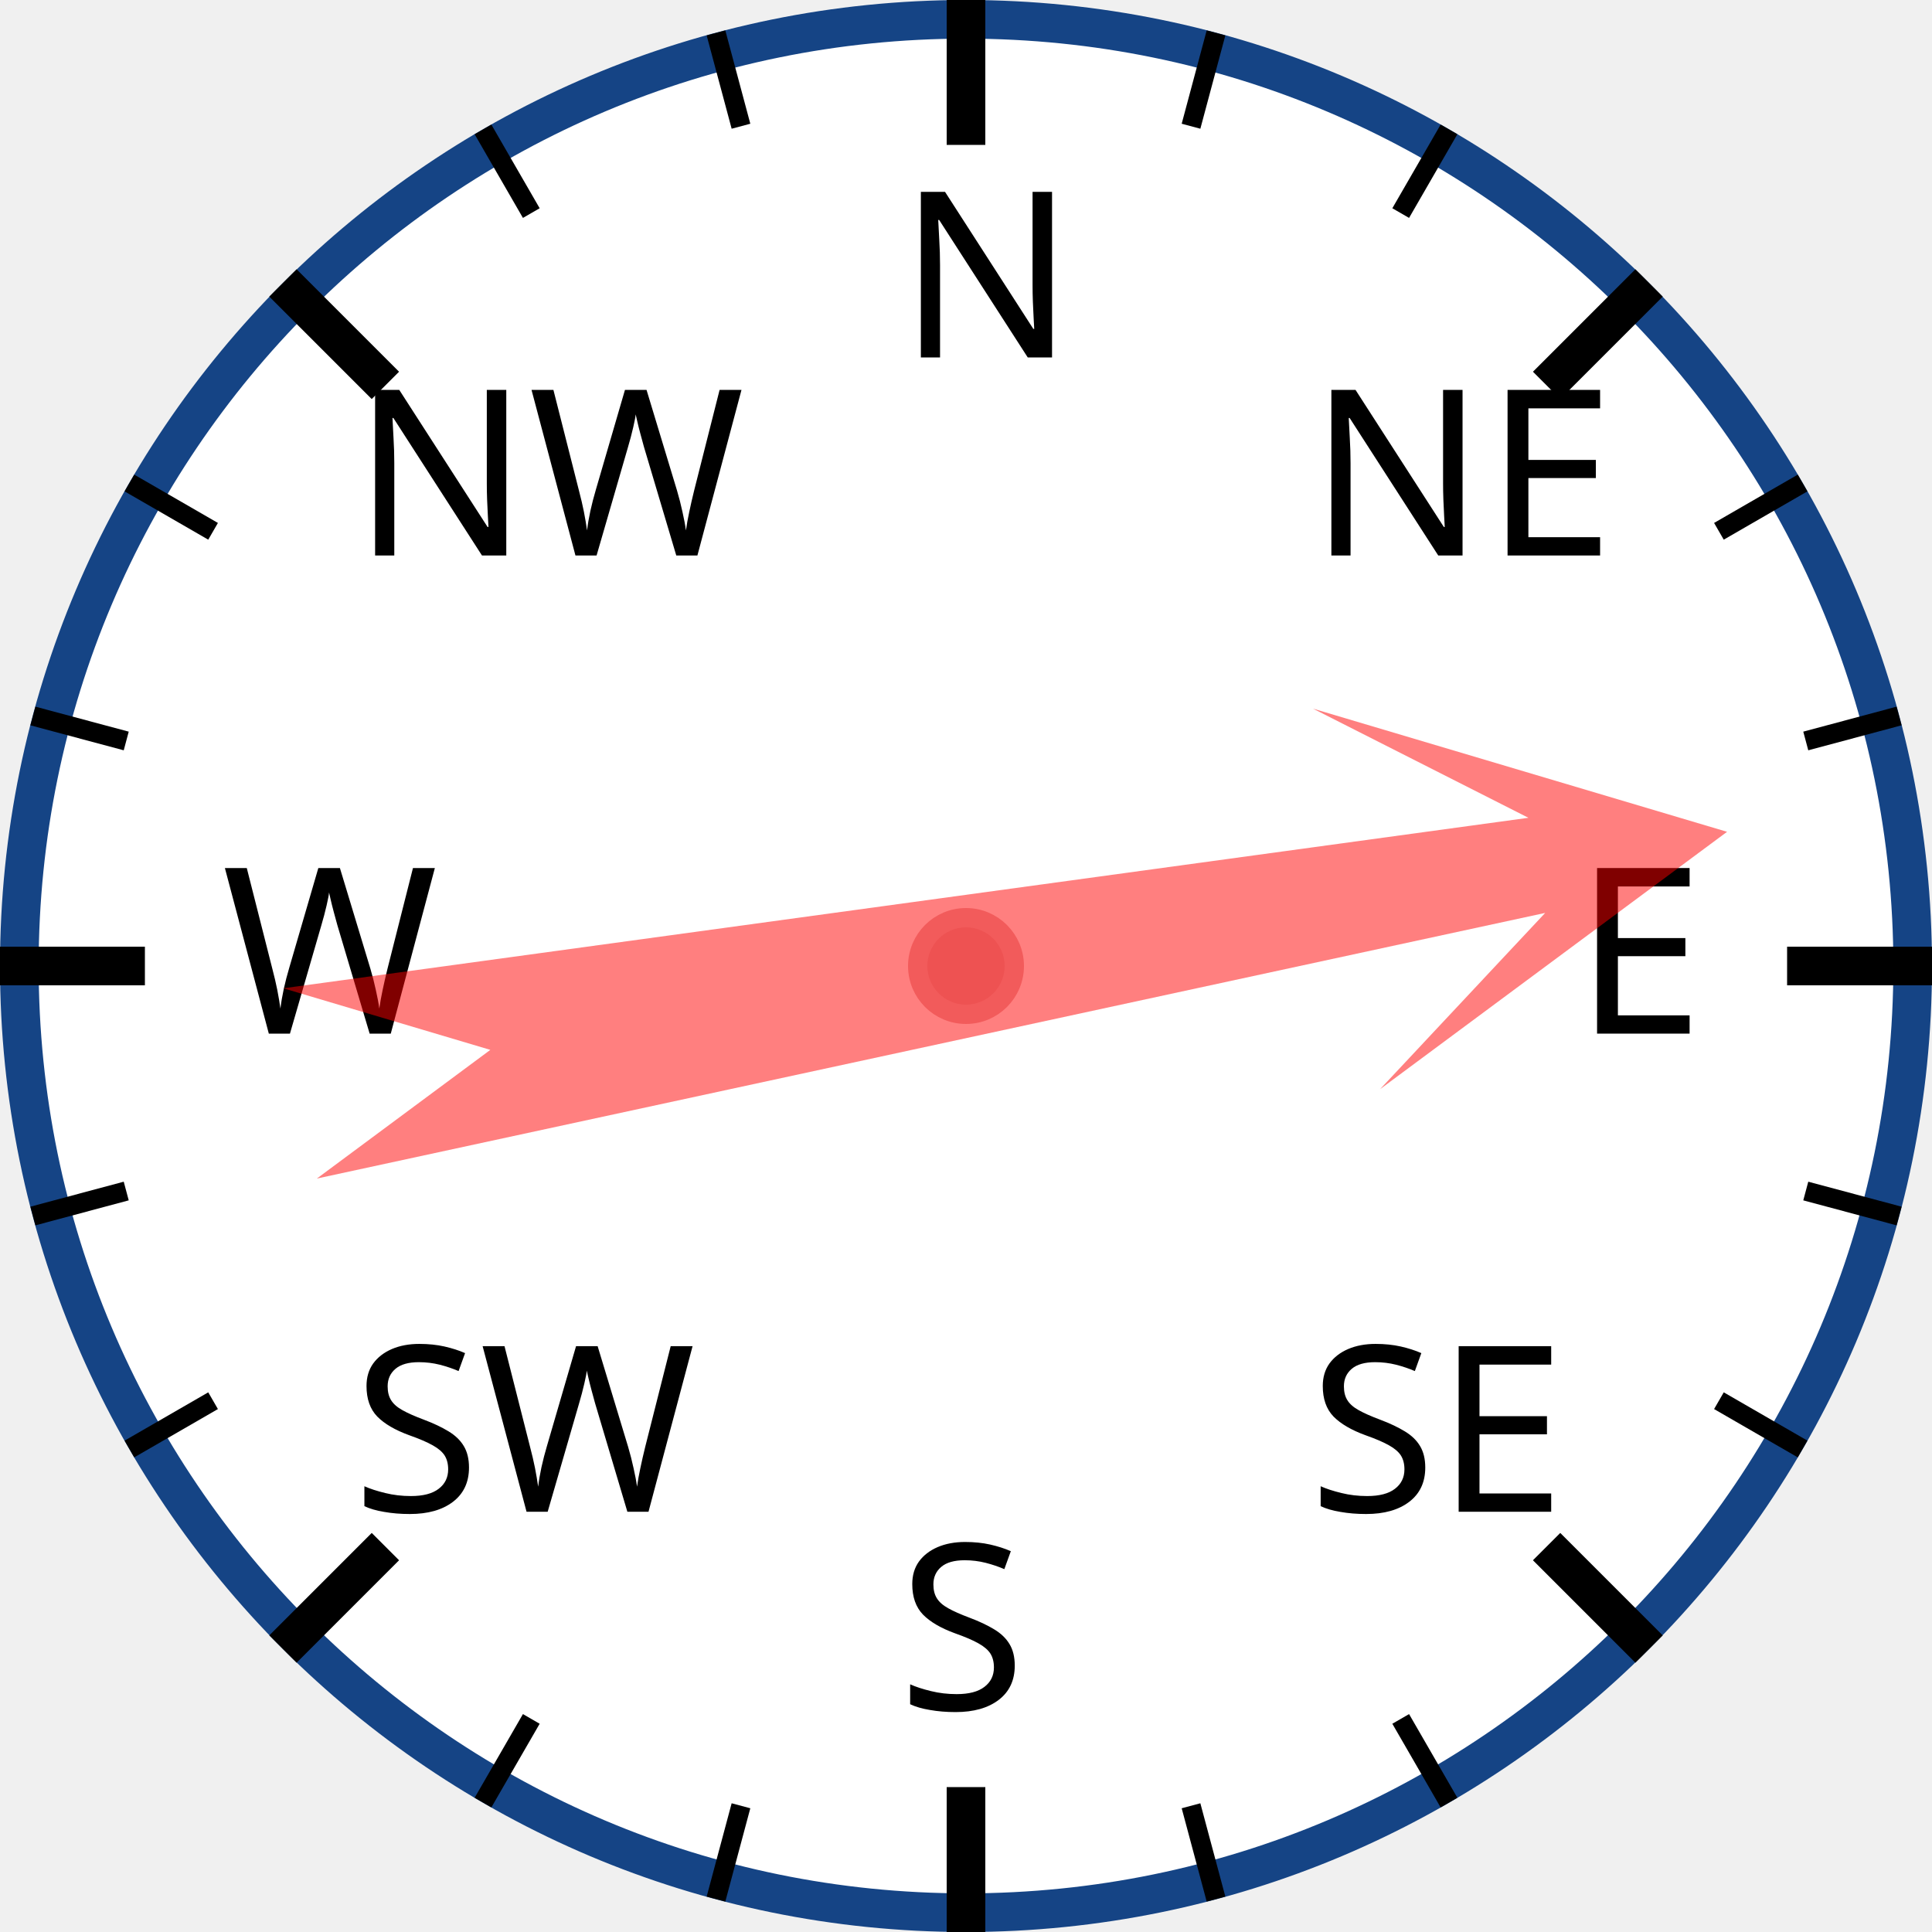
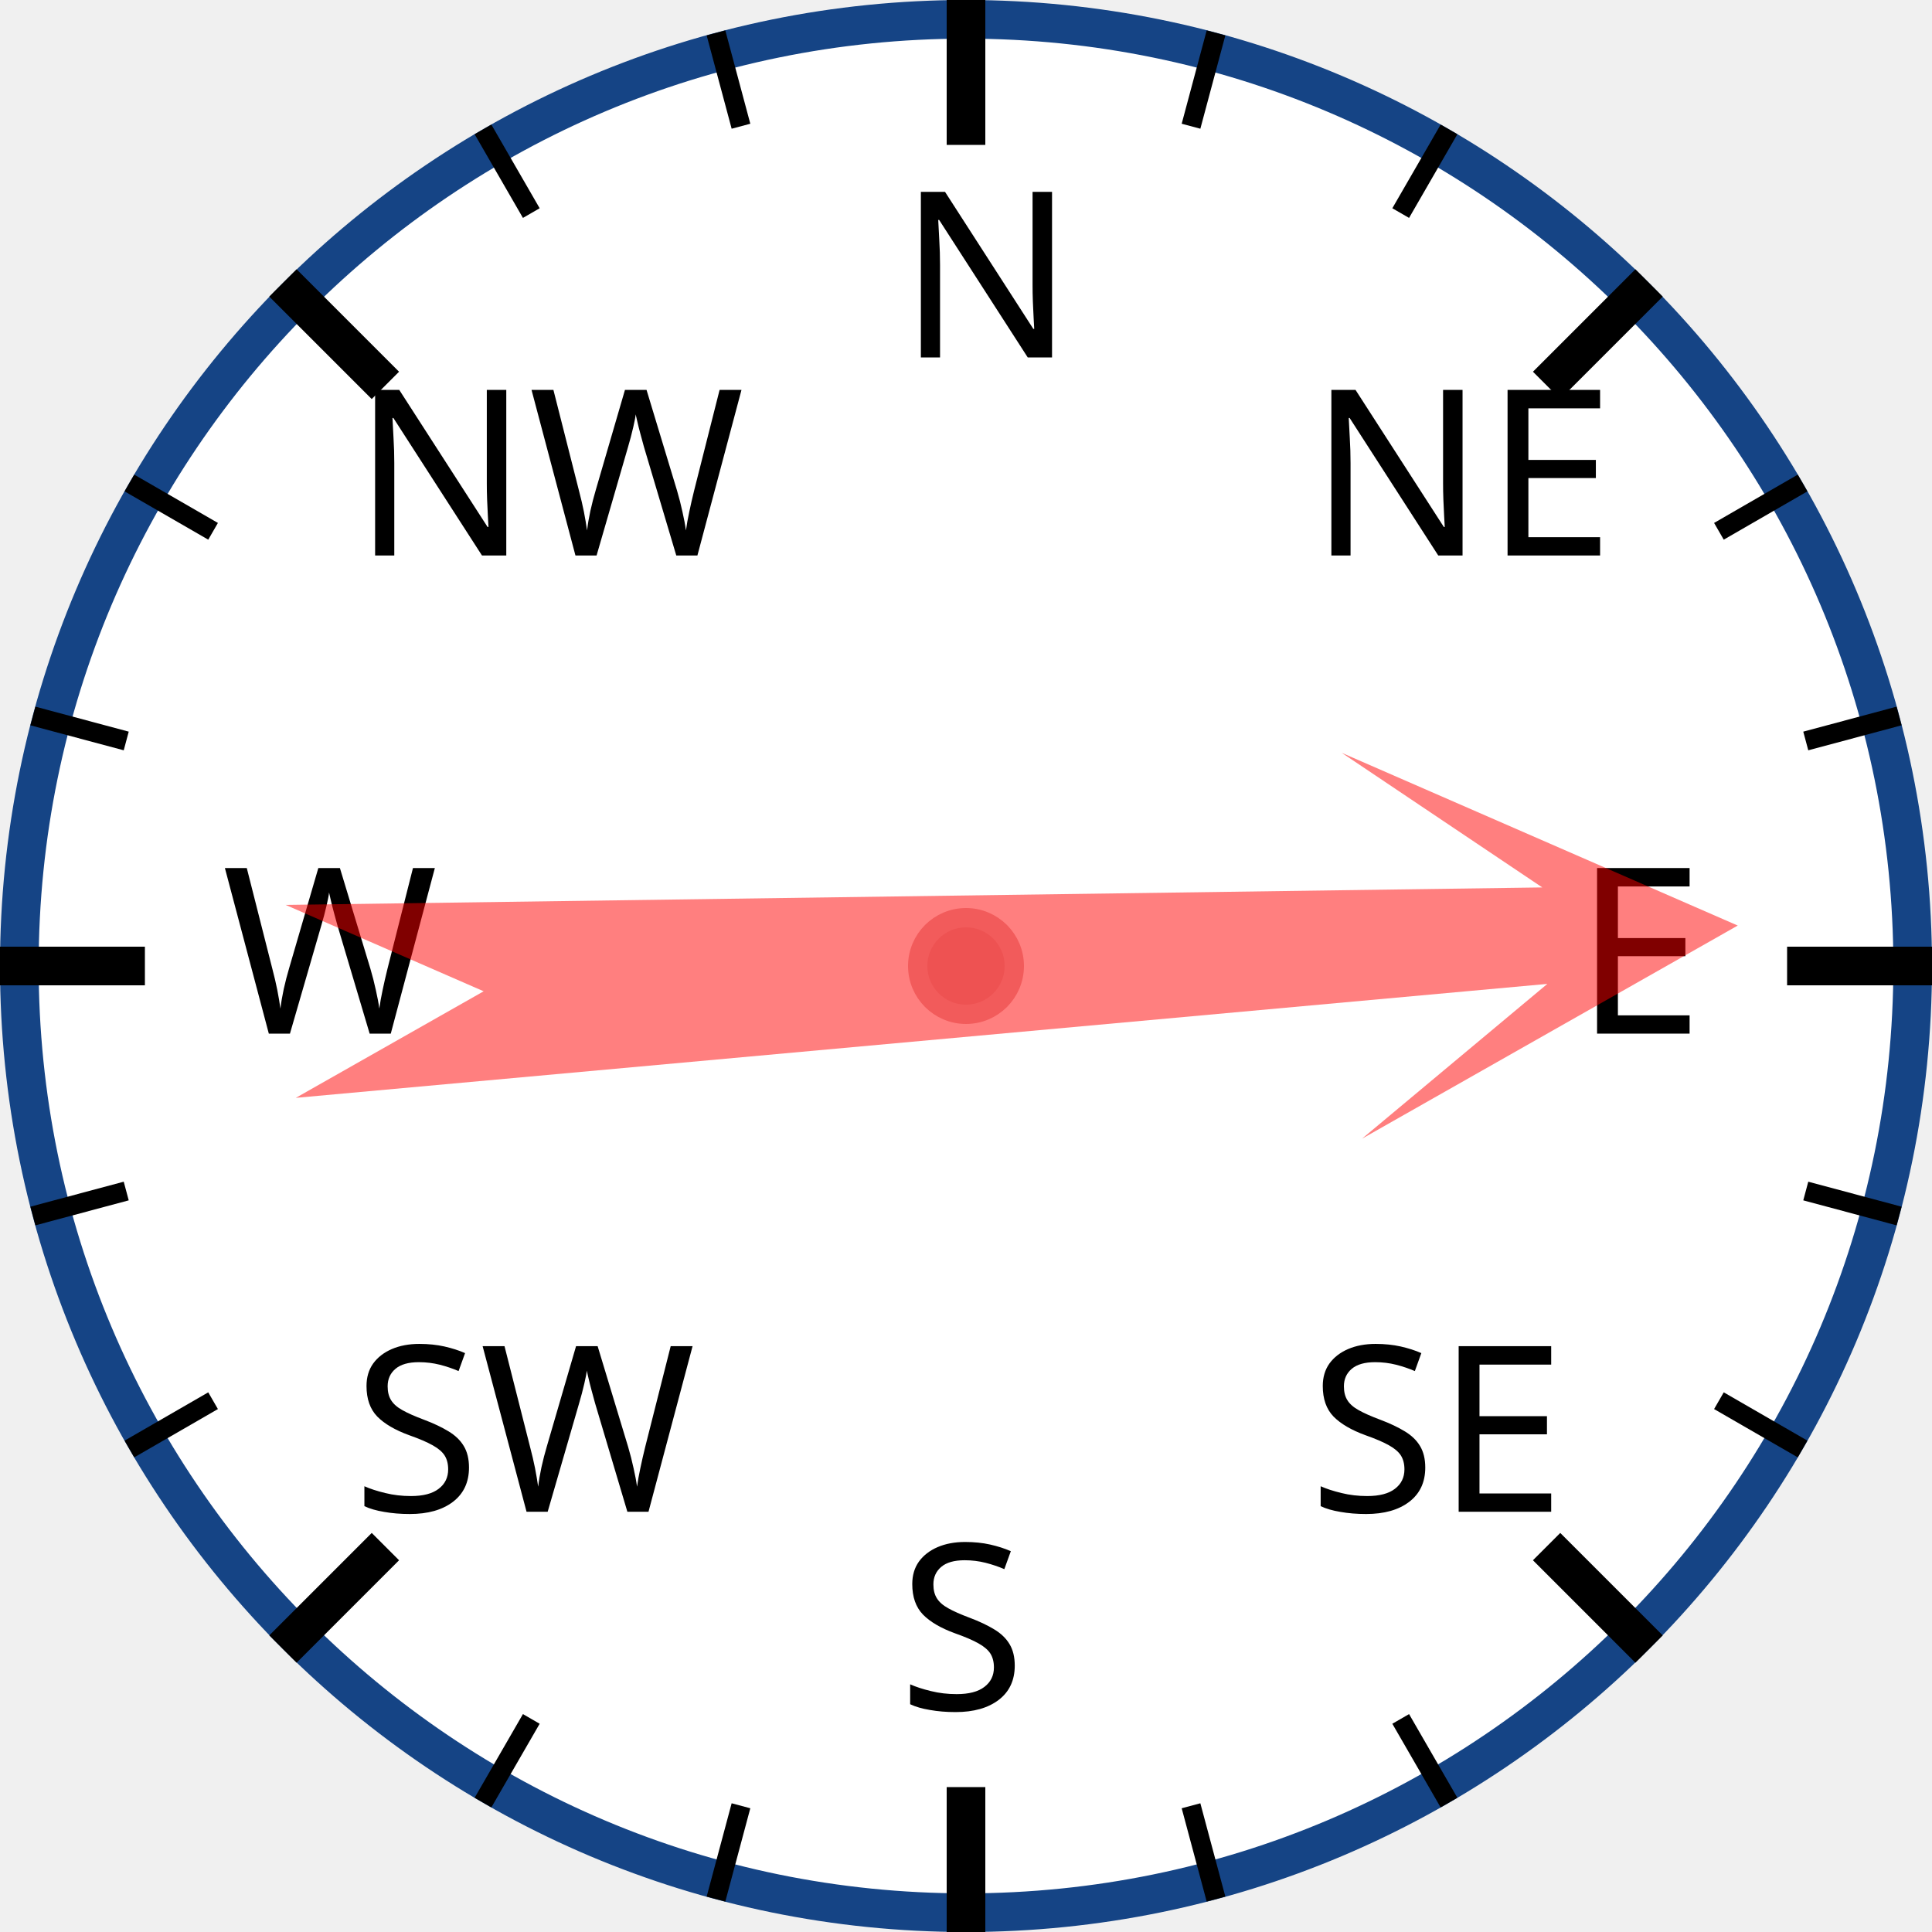
<svg xmlns="http://www.w3.org/2000/svg" width="120px" height="120px" viewBox="0 0 200 200">
  <circle cx="100" cy="100" r="98" style="fill: white; stroke: #154485; stroke-width: 4;" />
  <text x="93.0" y="37.0" style="font-family: sans-serif; font-size: 18pt;">N</text>
  <line x1="100.0" y1="0.0" x2="100.0" y2="15.0" style="stroke: black; stroke-width: 4;" />
  <line x1="74.118" y1="3.407" x2="76.706" y2="13.067" style="stroke: black; stroke-width: 2;" />
  <line x1="50" y1="13.397" x2="55" y2="22.058" style="stroke: black; stroke-width: 2;" />
  <text x="36.503" y="57.503" style="font-family: sans-serif; font-size: 18pt;">NW</text>
  <line x1="29.289" y1="29.289" x2="39.896" y2="39.896" style="stroke: black; stroke-width: 4;" />
  <line x1="13.397" y1="50" x2="22.058" y2="55" style="stroke: black; stroke-width: 2;" />
  <line x1="3.407" y1="74.118" x2="13.067" y2="76.706" style="stroke: black; stroke-width: 2;" />
  <text x="23.0" y="107.0" style="font-family: sans-serif; font-size: 18pt;">W</text>
  <line x1="0.0" y1="100.0" x2="15.0" y2="100.0" style="stroke: black; stroke-width: 4;" />
  <line x1="3.407" y1="125.882" x2="13.067" y2="123.294" style="stroke: black; stroke-width: 2;" />
  <line x1="13.397" y1="150" x2="22.058" y2="145" style="stroke: black; stroke-width: 2;" />
  <text x="36.503" y="156.497" style="font-family: sans-serif; font-size: 18pt;">SW</text>
  <line x1="29.289" y1="170.711" x2="39.896" y2="160.104" style="stroke: black; stroke-width: 4;" />
  <line x1="50" y1="186.603" x2="55" y2="177.942" style="stroke: black; stroke-width: 2;" />
  <line x1="74.118" y1="196.593" x2="76.706" y2="186.933" style="stroke: black; stroke-width: 2;" />
  <text x="93" y="177.0" style="font-family: sans-serif; font-size: 18pt;">S</text>
  <line x1="100" y1="200.0" x2="100" y2="185.0" style="stroke: black; stroke-width: 4;" />
  <line x1="125.882" y1="196.593" x2="123.294" y2="186.933" style="stroke: black; stroke-width: 2;" />
  <line x1="150.0" y1="186.603" x2="145.0" y2="177.942" style="stroke: black; stroke-width: 2;" />
  <text x="135.497" y="156.497" style="font-family: sans-serif; font-size: 18pt;">SE</text>
  <line x1="170.711" y1="170.711" x2="160.104" y2="160.104" style="stroke: black; stroke-width: 4;" />
  <line x1="186.603" y1="150" x2="177.942" y2="145" style="stroke: black; stroke-width: 2;" />
  <line x1="196.593" y1="125.882" x2="186.933" y2="123.294" style="stroke: black; stroke-width: 2;" />
  <text x="163.0" y="107" style="font-family: sans-serif; font-size: 18pt;">E</text>
  <line x1="200.0" y1="100" x2="185.0" y2="100" style="stroke: black; stroke-width: 4;" />
  <line x1="196.593" y1="74.118" x2="186.933" y2="76.706" style="stroke: black; stroke-width: 2;" />
  <line x1="186.603" y1="50" x2="177.942" y2="55" style="stroke: black; stroke-width: 2;" />
  <text x="135.497" y="57.503" style="font-family: sans-serif; font-size: 18pt;">NE</text>
  <line x1="170.711" y1="29.289" x2="160.104" y2="39.896" style="stroke: black; stroke-width: 4;" />
  <line x1="150" y1="13.397" x2="145" y2="22.058" style="stroke: black; stroke-width: 2;" />
  <line x1="125.882" y1="3.407" x2="123.294" y2="13.067" style="stroke: black; stroke-width: 2;" />
-   <polygon points="100 20 120 60 105 40 110 170 100 150 90 170 95 40 80 60" style="fill: red; fill-opacity: 0.5;" transform="rotate(80,100,100)" />
+   <polygon points="100 20 120 60 105 40 110 170 100 150 90 170 95 40 80 60" style="fill: red; fill-opacity: 0.5;" transform="rotate(87,100,100)" />
  <circle cx="100" cy="100" r="5" style="fill: #EE5252; stroke: #F25B5B; stroke-width: 2;" />
</svg>
